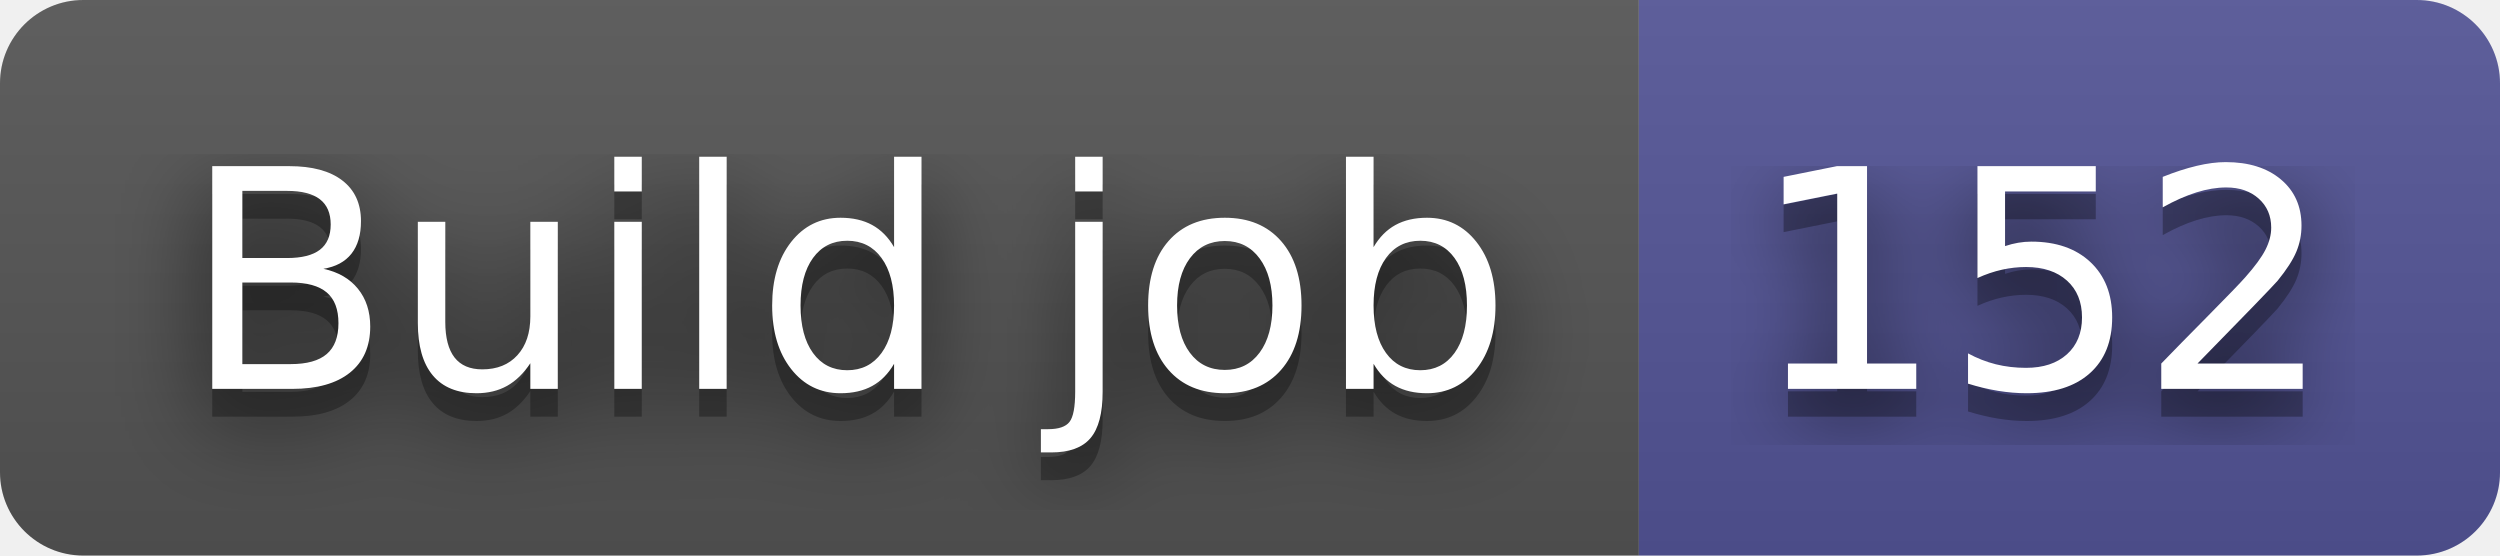
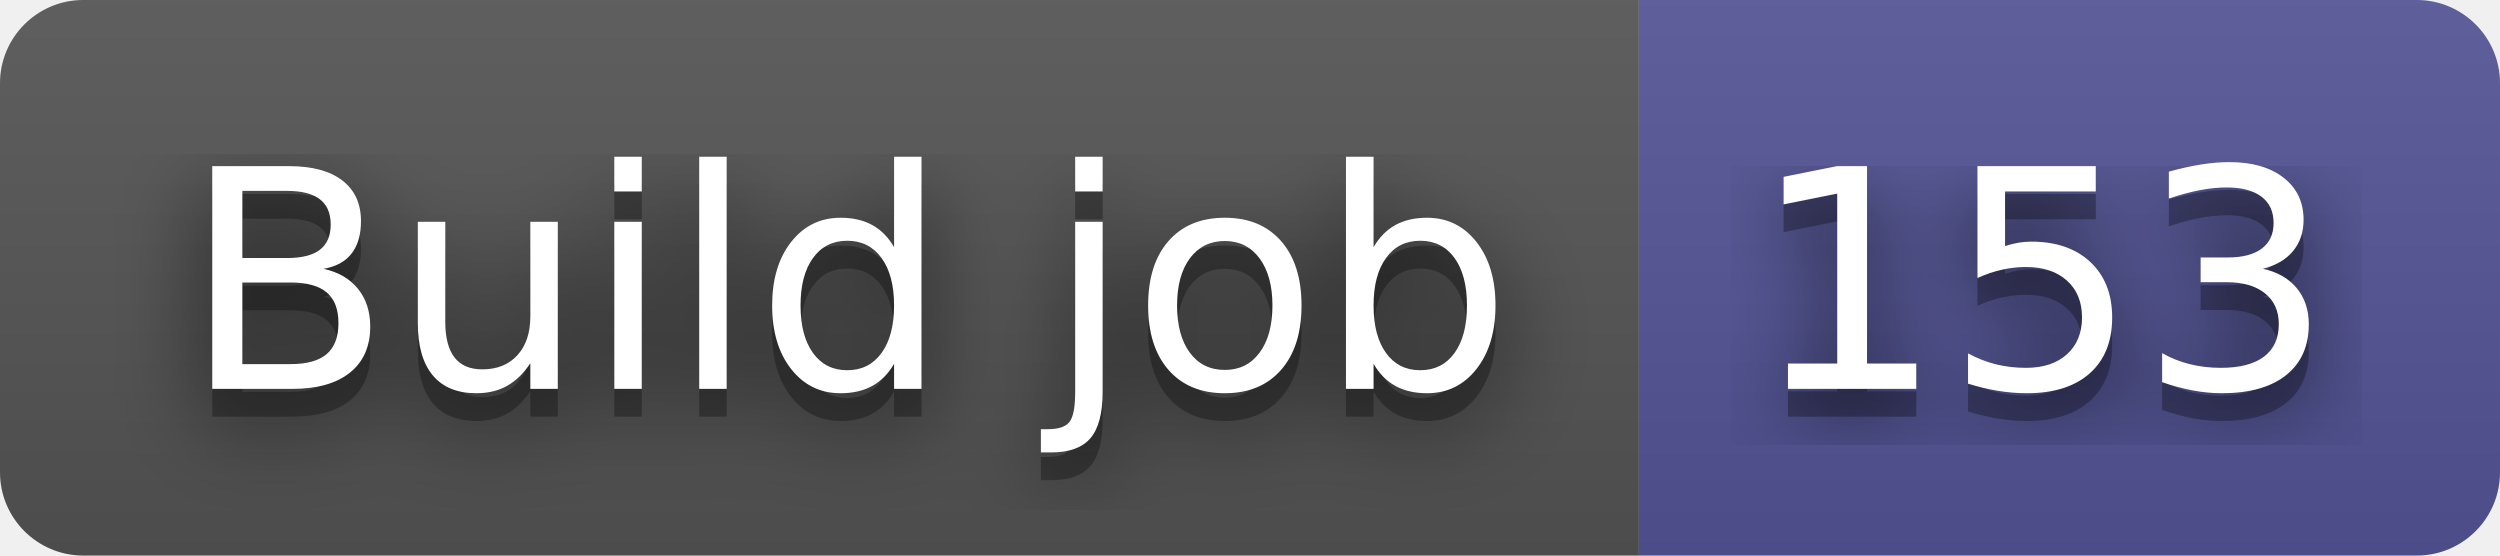
- <svg xmlns="http://www.w3.org/2000/svg" width="90" height="20" role="img" aria-label="Build job: 152">
+ <svg xmlns="http://www.w3.org/2000/svg" width="90" height="20" role="img" aria-label="Build job: 153">
  <filter id="blur">
    <feGaussianBlur stdDeviation="16" />
  </filter>
  <linearGradient id="s" x2="0" y2="100%">
    <stop offset="0" stop-color="#bbb" stop-opacity=".1" />
    <stop offset="1" stop-opacity=".1" />
  </linearGradient>
  <clipPath id="r">
    <rect width="90" height="20" rx="3" />
  </clipPath>
  <g clip-path="url(#r)">
    <rect width="59" height="20" fill="#555" />
    <rect x="59" width="31" height="20" fill="#535597" />
    <rect width="90" height="20" fill="url(#s)" />
  </g>
  <g fill="#fff" text-anchor="middle" font-family="Verdana,Geneva,DejaVu Sans,sans-serif" text-rendering="geometricPrecision" font-size="110">
    <g transform="scale(.1)">
      <g aria-hidden="true" fill="#010101">
        <text x="305" y="150" fill-opacity=".8" filter="url(#blur)" textLength="490">Build job</text>
        <text x="305" y="150" fill-opacity=".3" textLength="490">Build job</text>
      </g>
      <text x="305" y="140" textLength="490">Build job</text>
    </g>
    <g transform="scale(.1)">
      <g aria-hidden="true" fill="#010101">
-         <text x="735" y="150" fill-opacity=".8" filter="url(#blur)" textLength="210">152</text>
-         <text x="735" y="150" fill-opacity=".3" textLength="210">152</text>
+         <text x="735" y="150" fill-opacity=".8" filter="url(#blur)" textLength="210">153</text>
+         <text x="735" y="150" fill-opacity=".3" textLength="210">153</text>
      </g>
-       <text x="735" y="140" textLength="210">152</text>
+       <text x="735" y="140" textLength="210">153</text>
    </g>
  </g>
</svg>
